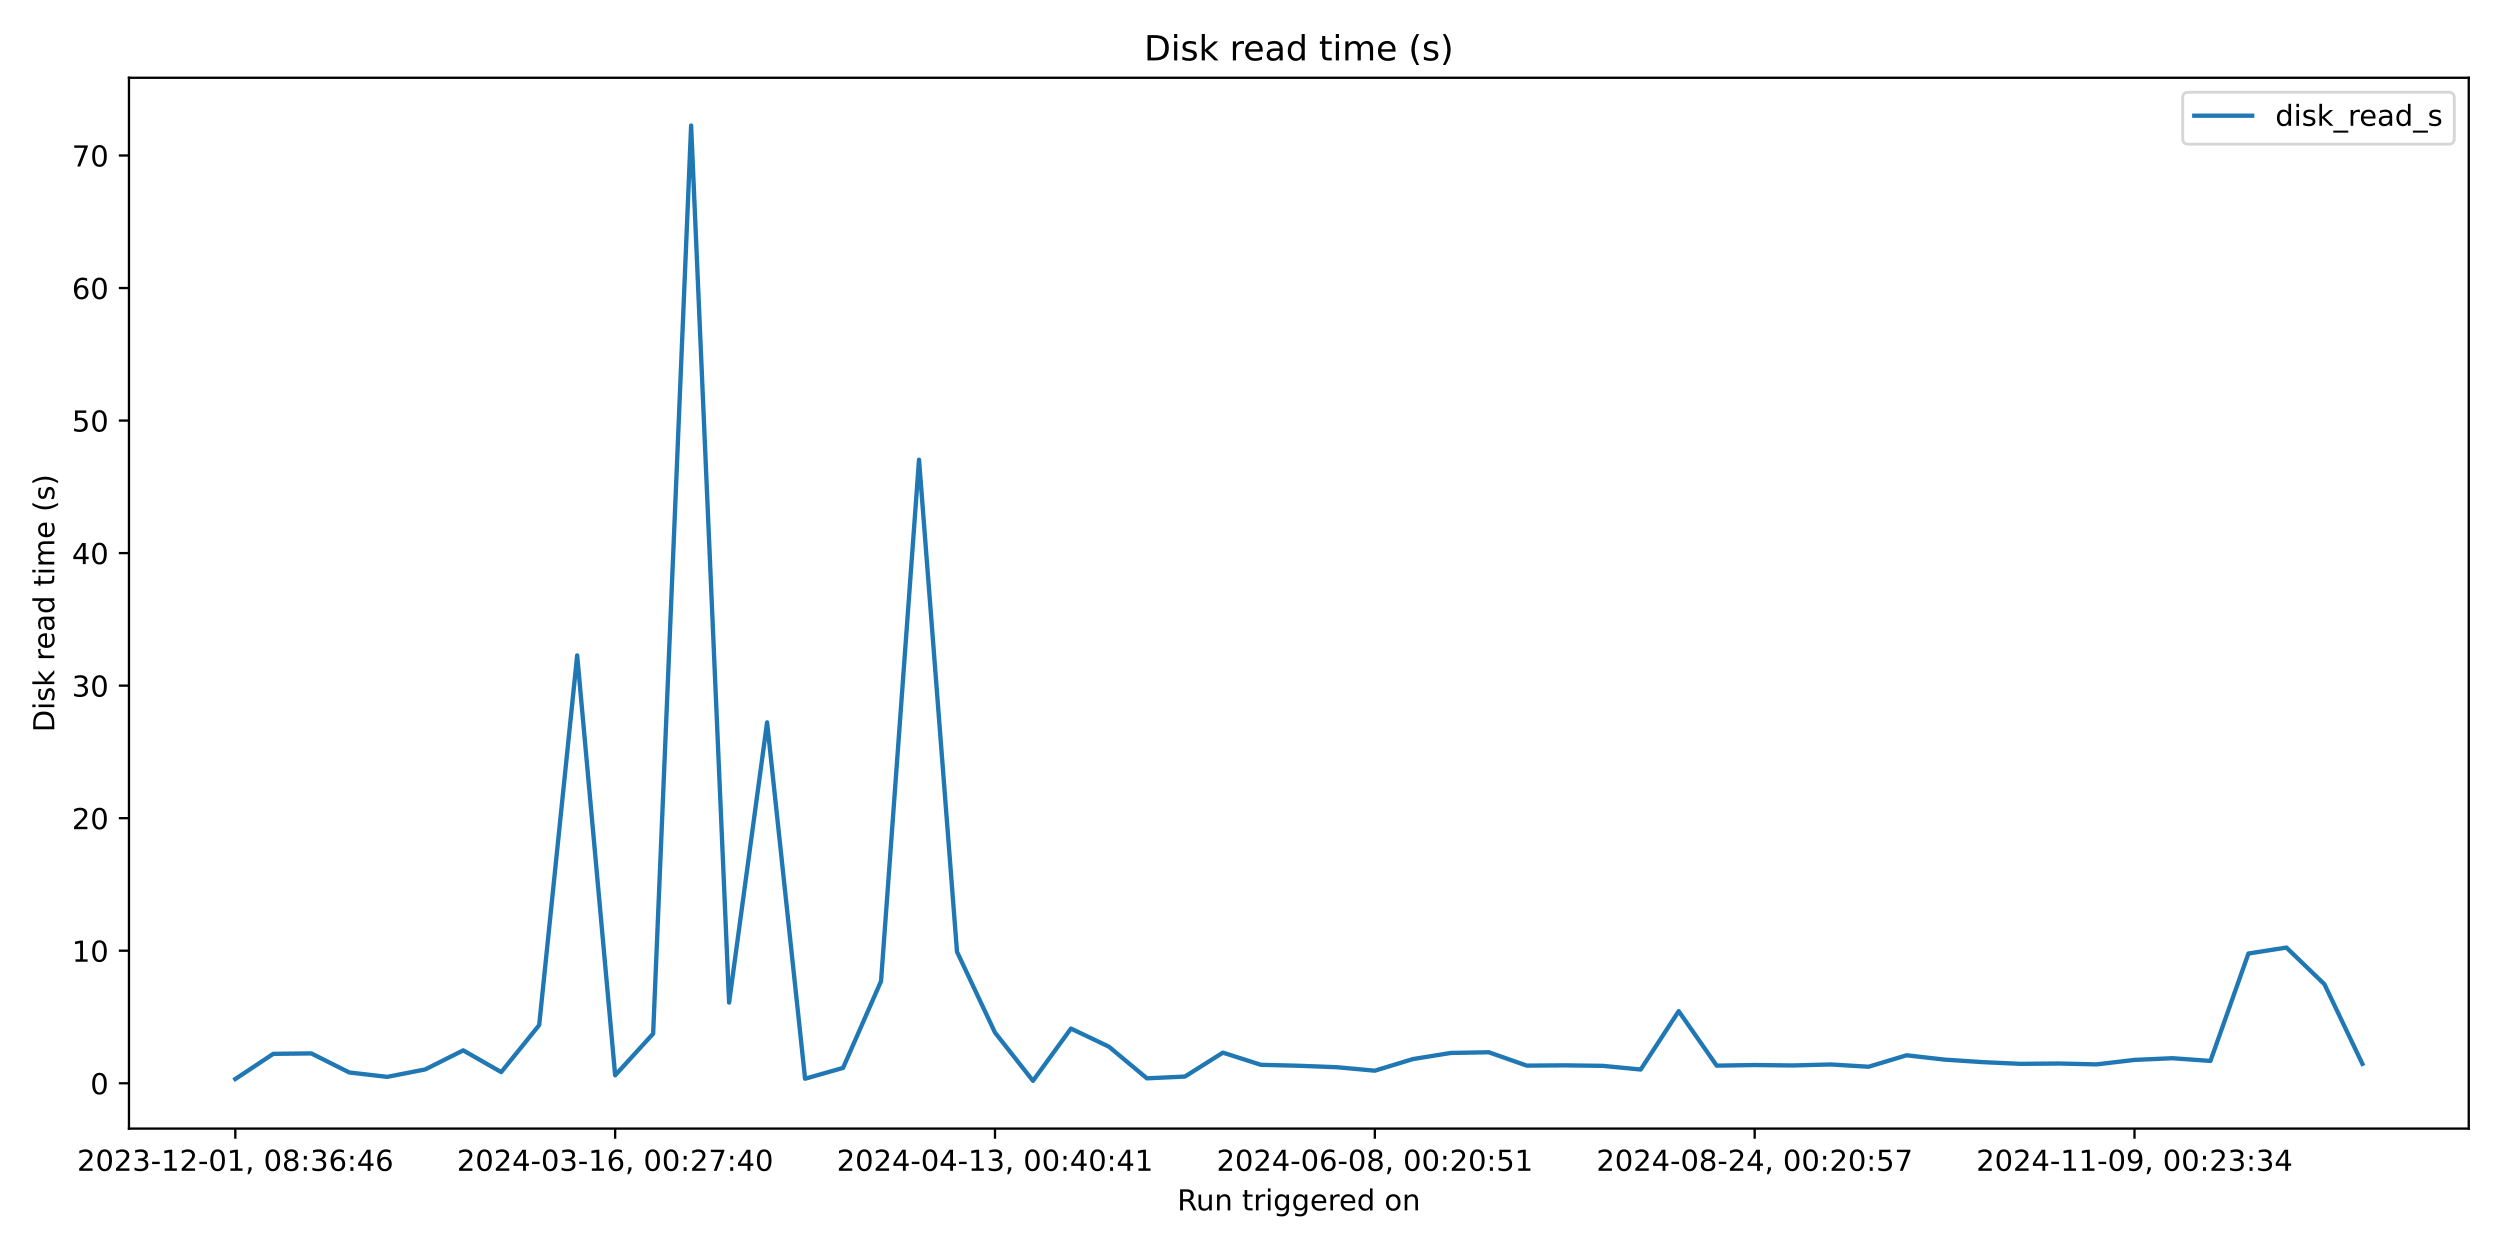
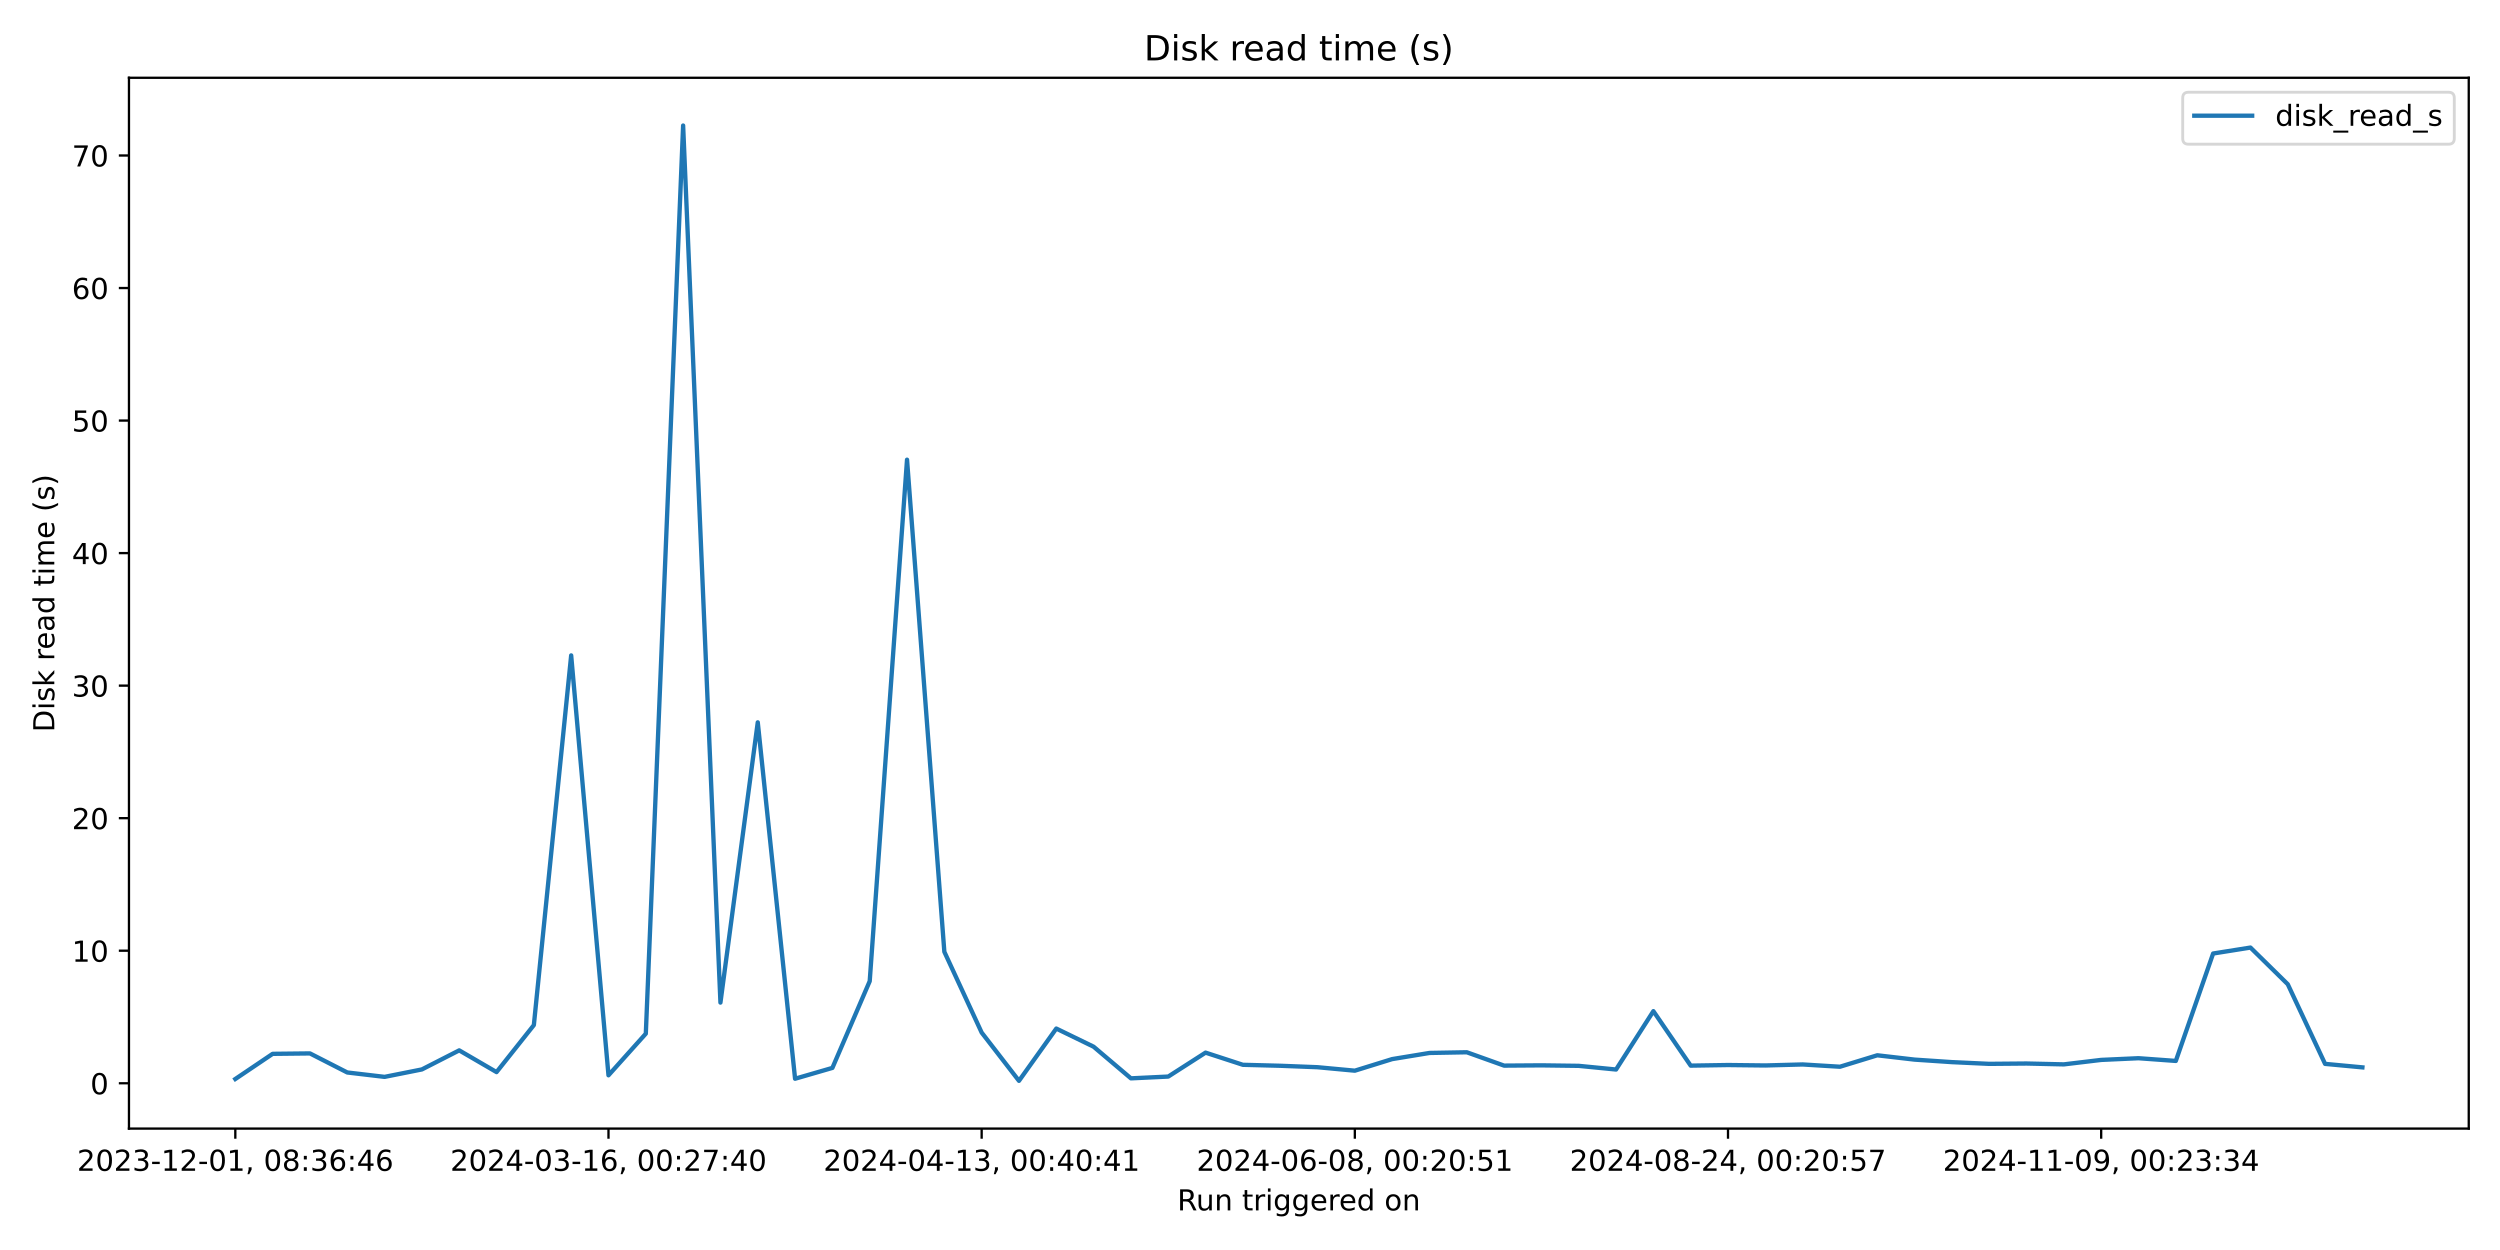
<svg xmlns="http://www.w3.org/2000/svg" xmlns:xlink="http://www.w3.org/1999/xlink" width="864pt" height="432pt" viewBox="0 0 864 432" version="1.1">
  <defs>
    <style type="text/css">*{stroke-linejoin: round; stroke-linecap: butt}</style>
  </defs>
  <g id="figure_1">
    <g id="patch_1">
      <path d="M 0 432  L 864 432  L 864 0  L 0 0  z " style="fill: #ffffff" />
    </g>
    <g id="axes_1">
      <g id="patch_2">
        <path d="M 44.57 390.04  L 853.2 390.04  L 853.2 26.88  L 44.57 26.88  z " style="fill: #ffffff" />
      </g>
      <g id="matplotlib.axis_1">
        <g id="xtick_1">
          <g id="line2d_1">
            <defs>
-               <path id="mc4e7971209" d="M 0 0  L 0 3.5  " style="stroke: #000000; stroke-width: 0.8" />
+               <path id="m5821a47c05" d="M 0 0  L 0 3.5  " style="stroke: #000000; stroke-width: 0.8" />
            </defs>
            <g>
-               <use xlink:href="#mc4e7971209" x="81.326" y="390.04" style="stroke: #000000; stroke-width: 0.8" />
+               <use xlink:href="#m5821a47c05" x="81.326" y="390.04" style="stroke: #000000; stroke-width: 0.8" />
            </g>
          </g>
          <g id="text_1">
            <g transform="translate(26.63372 404.6384) scale(0.1 -0.1)">
              <defs>
                <path id="DejaVuSans-32" d="M 1228 531  L 3431 531  L 3431 0  L 469 0  L 469 531  Q 828 903 1448 1529  Q 2069 2156 2228 2338  Q 2531 2678 2651 2914  Q 2772 3150 2772 3378  Q 2772 3750 2511 3984  Q 2250 4219 1831 4219  Q 1534 4219 1204 4116  Q 875 4013 500 3803  L 500 4441  Q 881 4594 1212 4672  Q 1544 4750 1819 4750  Q 2544 4750 2975 4387  Q 3406 4025 3406 3419  Q 3406 3131 3298 2873  Q 3191 2616 2906 2266  Q 2828 2175 2409 1742  Q 1991 1309 1228 531  z " transform="scale(0.015625)" />
                <path id="DejaVuSans-30" d="M 2034 4250  Q 1547 4250 1301 3770  Q 1056 3291 1056 2328  Q 1056 1369 1301 889  Q 1547 409 2034 409  Q 2525 409 2770 889  Q 3016 1369 3016 2328  Q 3016 3291 2770 3770  Q 2525 4250 2034 4250  z M 2034 4750  Q 2819 4750 3233 4129  Q 3647 3509 3647 2328  Q 3647 1150 3233 529  Q 2819 -91 2034 -91  Q 1250 -91 836 529  Q 422 1150 422 2328  Q 422 3509 836 4129  Q 1250 4750 2034 4750  z " transform="scale(0.015625)" />
                <path id="DejaVuSans-33" d="M 2597 2516  Q 3050 2419 3304 2112  Q 3559 1806 3559 1356  Q 3559 666 3084 287  Q 2609 -91 1734 -91  Q 1441 -91 1130 -33  Q 819 25 488 141  L 488 750  Q 750 597 1062 519  Q 1375 441 1716 441  Q 2309 441 2620 675  Q 2931 909 2931 1356  Q 2931 1769 2642 2001  Q 2353 2234 1838 2234  L 1294 2234  L 1294 2753  L 1863 2753  Q 2328 2753 2575 2939  Q 2822 3125 2822 3475  Q 2822 3834 2567 4026  Q 2313 4219 1838 4219  Q 1578 4219 1281 4162  Q 984 4106 628 3988  L 628 4550  Q 988 4650 1302 4700  Q 1616 4750 1894 4750  Q 2613 4750 3031 4423  Q 3450 4097 3450 3541  Q 3450 3153 3228 2886  Q 3006 2619 2597 2516  z " transform="scale(0.015625)" />
                <path id="DejaVuSans-2d" d="M 313 2009  L 1997 2009  L 1997 1497  L 313 1497  L 313 2009  z " transform="scale(0.015625)" />
                <path id="DejaVuSans-31" d="M 794 531  L 1825 531  L 1825 4091  L 703 3866  L 703 4441  L 1819 4666  L 2450 4666  L 2450 531  L 3481 531  L 3481 0  L 794 0  L 794 531  z " transform="scale(0.015625)" />
                <path id="DejaVuSans-2c" d="M 750 794  L 1409 794  L 1409 256  L 897 -744  L 494 -744  L 750 256  L 750 794  z " transform="scale(0.015625)" />
                <path id="DejaVuSans-20" transform="scale(0.015625)" />
                <path id="DejaVuSans-38" d="M 2034 2216  Q 1584 2216 1326 1975  Q 1069 1734 1069 1313  Q 1069 891 1326 650  Q 1584 409 2034 409  Q 2484 409 2743 651  Q 3003 894 3003 1313  Q 3003 1734 2745 1975  Q 2488 2216 2034 2216  z M 1403 2484  Q 997 2584 770 2862  Q 544 3141 544 3541  Q 544 4100 942 4425  Q 1341 4750 2034 4750  Q 2731 4750 3128 4425  Q 3525 4100 3525 3541  Q 3525 3141 3298 2862  Q 3072 2584 2669 2484  Q 3125 2378 3379 2068  Q 3634 1759 3634 1313  Q 3634 634 3220 271  Q 2806 -91 2034 -91  Q 1263 -91 848 271  Q 434 634 434 1313  Q 434 1759 690 2068  Q 947 2378 1403 2484  z M 1172 3481  Q 1172 3119 1398 2916  Q 1625 2713 2034 2713  Q 2441 2713 2670 2916  Q 2900 3119 2900 3481  Q 2900 3844 2670 4047  Q 2441 4250 2034 4250  Q 1625 4250 1398 4047  Q 1172 3844 1172 3481  z " transform="scale(0.015625)" />
                <path id="DejaVuSans-3a" d="M 750 794  L 1409 794  L 1409 0  L 750 0  L 750 794  z M 750 3309  L 1409 3309  L 1409 2516  L 750 2516  L 750 3309  z " transform="scale(0.015625)" />
                <path id="DejaVuSans-36" d="M 2113 2584  Q 1688 2584 1439 2293  Q 1191 2003 1191 1497  Q 1191 994 1439 701  Q 1688 409 2113 409  Q 2538 409 2786 701  Q 3034 994 3034 1497  Q 3034 2003 2786 2293  Q 2538 2584 2113 2584  z M 3366 4563  L 3366 3988  Q 3128 4100 2886 4159  Q 2644 4219 2406 4219  Q 1781 4219 1451 3797  Q 1122 3375 1075 2522  Q 1259 2794 1537 2939  Q 1816 3084 2150 3084  Q 2853 3084 3261 2657  Q 3669 2231 3669 1497  Q 3669 778 3244 343  Q 2819 -91 2113 -91  Q 1303 -91 875 529  Q 447 1150 447 2328  Q 447 3434 972 4092  Q 1497 4750 2381 4750  Q 2619 4750 2861 4703  Q 3103 4656 3366 4563  z " transform="scale(0.015625)" />
                <path id="DejaVuSans-34" d="M 2419 4116  L 825 1625  L 2419 1625  L 2419 4116  z M 2253 4666  L 3047 4666  L 3047 1625  L 3713 1625  L 3713 1100  L 3047 1100  L 3047 0  L 2419 0  L 2419 1100  L 313 1100  L 313 1709  L 2253 4666  z " transform="scale(0.015625)" />
              </defs>
              <use xlink:href="#DejaVuSans-32" />
              <use xlink:href="#DejaVuSans-30" transform="translate(63.62305 0)" />
              <use xlink:href="#DejaVuSans-32" transform="translate(127.2461 0)" />
              <use xlink:href="#DejaVuSans-33" transform="translate(190.8691 0)" />
              <use xlink:href="#DejaVuSans-2d" transform="translate(254.4922 0)" />
              <use xlink:href="#DejaVuSans-31" transform="translate(290.5762 0)" />
              <use xlink:href="#DejaVuSans-32" transform="translate(354.1992 0)" />
              <use xlink:href="#DejaVuSans-2d" transform="translate(417.8223 0)" />
              <use xlink:href="#DejaVuSans-30" transform="translate(453.9062 0)" />
              <use xlink:href="#DejaVuSans-31" transform="translate(517.5293 0)" />
              <use xlink:href="#DejaVuSans-2c" transform="translate(581.1523 0)" />
              <use xlink:href="#DejaVuSans-20" transform="translate(612.9395 0)" />
              <use xlink:href="#DejaVuSans-30" transform="translate(644.7266 0)" />
              <use xlink:href="#DejaVuSans-38" transform="translate(708.3496 0)" />
              <use xlink:href="#DejaVuSans-3a" transform="translate(771.9727 0)" />
              <use xlink:href="#DejaVuSans-33" transform="translate(805.6641 0)" />
              <use xlink:href="#DejaVuSans-36" transform="translate(869.2871 0)" />
              <use xlink:href="#DejaVuSans-3a" transform="translate(932.9102 0)" />
              <use xlink:href="#DejaVuSans-34" transform="translate(966.6016 0)" />
              <use xlink:href="#DejaVuSans-36" transform="translate(1030.225 0)" />
            </g>
          </g>
        </g>
        <g id="xtick_2">
          <g id="line2d_2">
            <g>
-               <use xlink:href="#mc4e7971209" x="212.597" y="390.04" style="stroke: #000000; stroke-width: 0.8" />
+               <use xlink:href="#m5821a47c05" x="210.294" y="390.04" style="stroke: #000000; stroke-width: 0.8" />
            </g>
          </g>
          <g id="text_2">
-             <g transform="translate(157.9048 404.6384) scale(0.1 -0.1)">
+             <g transform="translate(155.6018 404.6384) scale(0.1 -0.1)">
              <defs>
                <path id="DejaVuSans-37" d="M 525 4666  L 3525 4666  L 3525 4397  L 1831 0  L 1172 0  L 2766 4134  L 525 4134  L 525 4666  z " transform="scale(0.015625)" />
              </defs>
              <use xlink:href="#DejaVuSans-32" />
              <use xlink:href="#DejaVuSans-30" transform="translate(63.62305 0)" />
              <use xlink:href="#DejaVuSans-32" transform="translate(127.2461 0)" />
              <use xlink:href="#DejaVuSans-34" transform="translate(190.8691 0)" />
              <use xlink:href="#DejaVuSans-2d" transform="translate(254.4922 0)" />
              <use xlink:href="#DejaVuSans-30" transform="translate(290.5762 0)" />
              <use xlink:href="#DejaVuSans-33" transform="translate(354.1992 0)" />
              <use xlink:href="#DejaVuSans-2d" transform="translate(417.8223 0)" />
              <use xlink:href="#DejaVuSans-31" transform="translate(453.9062 0)" />
              <use xlink:href="#DejaVuSans-36" transform="translate(517.5293 0)" />
              <use xlink:href="#DejaVuSans-2c" transform="translate(581.1523 0)" />
              <use xlink:href="#DejaVuSans-20" transform="translate(612.9395 0)" />
              <use xlink:href="#DejaVuSans-30" transform="translate(644.7266 0)" />
              <use xlink:href="#DejaVuSans-30" transform="translate(708.3496 0)" />
              <use xlink:href="#DejaVuSans-3a" transform="translate(771.9727 0)" />
              <use xlink:href="#DejaVuSans-32" transform="translate(805.6641 0)" />
              <use xlink:href="#DejaVuSans-37" transform="translate(869.2871 0)" />
              <use xlink:href="#DejaVuSans-3a" transform="translate(932.9102 0)" />
              <use xlink:href="#DejaVuSans-34" transform="translate(966.6016 0)" />
              <use xlink:href="#DejaVuSans-30" transform="translate(1030.225 0)" />
            </g>
          </g>
        </g>
        <g id="xtick_3">
          <g id="line2d_3">
            <g>
-               <use xlink:href="#mc4e7971209" x="343.868" y="390.04" style="stroke: #000000; stroke-width: 0.8" />
+               <use xlink:href="#m5821a47c05" x="339.262" y="390.04" style="stroke: #000000; stroke-width: 0.8" />
            </g>
          </g>
          <g id="text_3">
-             <g transform="translate(289.1759 404.6384) scale(0.1 -0.1)">
+             <g transform="translate(284.5699 404.6384) scale(0.1 -0.1)">
              <use xlink:href="#DejaVuSans-32" />
              <use xlink:href="#DejaVuSans-30" transform="translate(63.62305 0)" />
              <use xlink:href="#DejaVuSans-32" transform="translate(127.2461 0)" />
              <use xlink:href="#DejaVuSans-34" transform="translate(190.8691 0)" />
              <use xlink:href="#DejaVuSans-2d" transform="translate(254.4922 0)" />
              <use xlink:href="#DejaVuSans-30" transform="translate(290.5762 0)" />
              <use xlink:href="#DejaVuSans-34" transform="translate(354.1992 0)" />
              <use xlink:href="#DejaVuSans-2d" transform="translate(417.8223 0)" />
              <use xlink:href="#DejaVuSans-31" transform="translate(453.9062 0)" />
              <use xlink:href="#DejaVuSans-33" transform="translate(517.5293 0)" />
              <use xlink:href="#DejaVuSans-2c" transform="translate(581.1523 0)" />
              <use xlink:href="#DejaVuSans-20" transform="translate(612.9395 0)" />
              <use xlink:href="#DejaVuSans-30" transform="translate(644.7266 0)" />
              <use xlink:href="#DejaVuSans-30" transform="translate(708.3496 0)" />
              <use xlink:href="#DejaVuSans-3a" transform="translate(771.9727 0)" />
              <use xlink:href="#DejaVuSans-34" transform="translate(805.6641 0)" />
              <use xlink:href="#DejaVuSans-30" transform="translate(869.2871 0)" />
              <use xlink:href="#DejaVuSans-3a" transform="translate(932.9102 0)" />
              <use xlink:href="#DejaVuSans-34" transform="translate(966.6016 0)" />
              <use xlink:href="#DejaVuSans-31" transform="translate(1030.225 0)" />
            </g>
          </g>
        </g>
        <g id="xtick_4">
          <g id="line2d_4">
            <g>
-               <use xlink:href="#mc4e7971209" x="475.139" y="390.04" style="stroke: #000000; stroke-width: 0.8" />
+               <use xlink:href="#m5821a47c05" x="468.23" y="390.04" style="stroke: #000000; stroke-width: 0.8" />
            </g>
          </g>
          <g id="text_4">
-             <g transform="translate(420.447 404.6384) scale(0.1 -0.1)">
+             <g transform="translate(413.538 404.6384) scale(0.1 -0.1)">
              <defs>
                <path id="DejaVuSans-35" d="M 691 4666  L 3169 4666  L 3169 4134  L 1269 4134  L 1269 2991  Q 1406 3038 1543 3061  Q 1681 3084 1819 3084  Q 2600 3084 3056 2656  Q 3513 2228 3513 1497  Q 3513 744 3044 326  Q 2575 -91 1722 -91  Q 1428 -91 1123 -41  Q 819 9 494 109  L 494 744  Q 775 591 1075 516  Q 1375 441 1709 441  Q 2250 441 2565 725  Q 2881 1009 2881 1497  Q 2881 1984 2565 2268  Q 2250 2553 1709 2553  Q 1456 2553 1204 2497  Q 953 2441 691 2322  L 691 4666  z " transform="scale(0.015625)" />
              </defs>
              <use xlink:href="#DejaVuSans-32" />
              <use xlink:href="#DejaVuSans-30" transform="translate(63.62305 0)" />
              <use xlink:href="#DejaVuSans-32" transform="translate(127.2461 0)" />
              <use xlink:href="#DejaVuSans-34" transform="translate(190.8691 0)" />
              <use xlink:href="#DejaVuSans-2d" transform="translate(254.4922 0)" />
              <use xlink:href="#DejaVuSans-30" transform="translate(290.5762 0)" />
              <use xlink:href="#DejaVuSans-36" transform="translate(354.1992 0)" />
              <use xlink:href="#DejaVuSans-2d" transform="translate(417.8223 0)" />
              <use xlink:href="#DejaVuSans-30" transform="translate(453.9062 0)" />
              <use xlink:href="#DejaVuSans-38" transform="translate(517.5293 0)" />
              <use xlink:href="#DejaVuSans-2c" transform="translate(581.1523 0)" />
              <use xlink:href="#DejaVuSans-20" transform="translate(612.9395 0)" />
              <use xlink:href="#DejaVuSans-30" transform="translate(644.7266 0)" />
              <use xlink:href="#DejaVuSans-30" transform="translate(708.3496 0)" />
              <use xlink:href="#DejaVuSans-3a" transform="translate(771.9727 0)" />
              <use xlink:href="#DejaVuSans-32" transform="translate(805.6641 0)" />
              <use xlink:href="#DejaVuSans-30" transform="translate(869.2871 0)" />
              <use xlink:href="#DejaVuSans-3a" transform="translate(932.9102 0)" />
              <use xlink:href="#DejaVuSans-35" transform="translate(966.6016 0)" />
              <use xlink:href="#DejaVuSans-31" transform="translate(1030.225 0)" />
            </g>
          </g>
        </g>
        <g id="xtick_5">
          <g id="line2d_5">
            <g>
-               <use xlink:href="#mc4e7971209" x="606.41" y="390.04" style="stroke: #000000; stroke-width: 0.8" />
+               <use xlink:href="#m5821a47c05" x="597.198" y="390.04" style="stroke: #000000; stroke-width: 0.8" />
            </g>
          </g>
          <g id="text_5">
-             <g transform="translate(551.7181 404.6384) scale(0.1 -0.1)">
+             <g transform="translate(542.5061 404.6384) scale(0.1 -0.1)">
              <use xlink:href="#DejaVuSans-32" />
              <use xlink:href="#DejaVuSans-30" transform="translate(63.62305 0)" />
              <use xlink:href="#DejaVuSans-32" transform="translate(127.2461 0)" />
              <use xlink:href="#DejaVuSans-34" transform="translate(190.8691 0)" />
              <use xlink:href="#DejaVuSans-2d" transform="translate(254.4922 0)" />
              <use xlink:href="#DejaVuSans-30" transform="translate(290.5762 0)" />
              <use xlink:href="#DejaVuSans-38" transform="translate(354.1992 0)" />
              <use xlink:href="#DejaVuSans-2d" transform="translate(417.8223 0)" />
              <use xlink:href="#DejaVuSans-32" transform="translate(453.9062 0)" />
              <use xlink:href="#DejaVuSans-34" transform="translate(517.5293 0)" />
              <use xlink:href="#DejaVuSans-2c" transform="translate(581.1523 0)" />
              <use xlink:href="#DejaVuSans-20" transform="translate(612.9395 0)" />
              <use xlink:href="#DejaVuSans-30" transform="translate(644.7266 0)" />
              <use xlink:href="#DejaVuSans-30" transform="translate(708.3496 0)" />
              <use xlink:href="#DejaVuSans-3a" transform="translate(771.9727 0)" />
              <use xlink:href="#DejaVuSans-32" transform="translate(805.6641 0)" />
              <use xlink:href="#DejaVuSans-30" transform="translate(869.2871 0)" />
              <use xlink:href="#DejaVuSans-3a" transform="translate(932.9102 0)" />
              <use xlink:href="#DejaVuSans-35" transform="translate(966.6016 0)" />
              <use xlink:href="#DejaVuSans-37" transform="translate(1030.225 0)" />
            </g>
          </g>
        </g>
        <g id="xtick_6">
          <g id="line2d_6">
            <g>
-               <use xlink:href="#mc4e7971209" x="737.681" y="390.04" style="stroke: #000000; stroke-width: 0.8" />
+               <use xlink:href="#m5821a47c05" x="726.166" y="390.04" style="stroke: #000000; stroke-width: 0.8" />
            </g>
          </g>
          <g id="text_6">
-             <g transform="translate(682.9892 404.6384) scale(0.1 -0.1)">
+             <g transform="translate(671.4742 404.6384) scale(0.1 -0.1)">
              <defs>
                <path id="DejaVuSans-39" d="M 703 97  L 703 672  Q 941 559 1184 500  Q 1428 441 1663 441  Q 2288 441 2617 861  Q 2947 1281 2994 2138  Q 2813 1869 2534 1725  Q 2256 1581 1919 1581  Q 1219 1581 811 2004  Q 403 2428 403 3163  Q 403 3881 828 4315  Q 1253 4750 1959 4750  Q 2769 4750 3195 4129  Q 3622 3509 3622 2328  Q 3622 1225 3098 567  Q 2575 -91 1691 -91  Q 1453 -91 1209 -44  Q 966 3 703 97  z M 1959 2075  Q 2384 2075 2632 2365  Q 2881 2656 2881 3163  Q 2881 3666 2632 3958  Q 2384 4250 1959 4250  Q 1534 4250 1286 3958  Q 1038 3666 1038 3163  Q 1038 2656 1286 2365  Q 1534 2075 1959 2075  z " transform="scale(0.015625)" />
              </defs>
              <use xlink:href="#DejaVuSans-32" />
              <use xlink:href="#DejaVuSans-30" transform="translate(63.62305 0)" />
              <use xlink:href="#DejaVuSans-32" transform="translate(127.2461 0)" />
              <use xlink:href="#DejaVuSans-34" transform="translate(190.8691 0)" />
              <use xlink:href="#DejaVuSans-2d" transform="translate(254.4922 0)" />
              <use xlink:href="#DejaVuSans-31" transform="translate(290.5762 0)" />
              <use xlink:href="#DejaVuSans-31" transform="translate(354.1992 0)" />
              <use xlink:href="#DejaVuSans-2d" transform="translate(417.8223 0)" />
              <use xlink:href="#DejaVuSans-30" transform="translate(453.9062 0)" />
              <use xlink:href="#DejaVuSans-39" transform="translate(517.5293 0)" />
              <use xlink:href="#DejaVuSans-2c" transform="translate(581.1523 0)" />
              <use xlink:href="#DejaVuSans-20" transform="translate(612.9395 0)" />
              <use xlink:href="#DejaVuSans-30" transform="translate(644.7266 0)" />
              <use xlink:href="#DejaVuSans-30" transform="translate(708.3496 0)" />
              <use xlink:href="#DejaVuSans-3a" transform="translate(771.9727 0)" />
              <use xlink:href="#DejaVuSans-32" transform="translate(805.6641 0)" />
              <use xlink:href="#DejaVuSans-33" transform="translate(869.2871 0)" />
              <use xlink:href="#DejaVuSans-3a" transform="translate(932.9102 0)" />
              <use xlink:href="#DejaVuSans-33" transform="translate(966.6016 0)" />
              <use xlink:href="#DejaVuSans-34" transform="translate(1030.225 0)" />
            </g>
          </g>
        </g>
        <g id="text_7">
          <g transform="translate(406.8686 418.3166) scale(0.1 -0.1)">
            <defs>
              <path id="DejaVuSans-52" d="M 2841 2188  Q 3044 2119 3236 1894  Q 3428 1669 3622 1275  L 4263 0  L 3584 0  L 2988 1197  Q 2756 1666 2539 1819  Q 2322 1972 1947 1972  L 1259 1972  L 1259 0  L 628 0  L 628 4666  L 2053 4666  Q 2853 4666 3247 4331  Q 3641 3997 3641 3322  Q 3641 2881 3436 2590  Q 3231 2300 2841 2188  z M 1259 4147  L 1259 2491  L 2053 2491  Q 2509 2491 2742 2702  Q 2975 2913 2975 3322  Q 2975 3731 2742 3939  Q 2509 4147 2053 4147  L 1259 4147  z " transform="scale(0.015625)" />
              <path id="DejaVuSans-75" d="M 544 1381  L 544 3500  L 1119 3500  L 1119 1403  Q 1119 906 1312 657  Q 1506 409 1894 409  Q 2359 409 2629 706  Q 2900 1003 2900 1516  L 2900 3500  L 3475 3500  L 3475 0  L 2900 0  L 2900 538  Q 2691 219 2414 64  Q 2138 -91 1772 -91  Q 1169 -91 856 284  Q 544 659 544 1381  z M 1991 3584  L 1991 3584  z " transform="scale(0.015625)" />
              <path id="DejaVuSans-6e" d="M 3513 2113  L 3513 0  L 2938 0  L 2938 2094  Q 2938 2591 2744 2837  Q 2550 3084 2163 3084  Q 1697 3084 1428 2787  Q 1159 2491 1159 1978  L 1159 0  L 581 0  L 581 3500  L 1159 3500  L 1159 2956  Q 1366 3272 1645 3428  Q 1925 3584 2291 3584  Q 2894 3584 3203 3211  Q 3513 2838 3513 2113  z " transform="scale(0.015625)" />
              <path id="DejaVuSans-74" d="M 1172 4494  L 1172 3500  L 2356 3500  L 2356 3053  L 1172 3053  L 1172 1153  Q 1172 725 1289 603  Q 1406 481 1766 481  L 2356 481  L 2356 0  L 1766 0  Q 1100 0 847 248  Q 594 497 594 1153  L 594 3053  L 172 3053  L 172 3500  L 594 3500  L 594 4494  L 1172 4494  z " transform="scale(0.015625)" />
              <path id="DejaVuSans-72" d="M 2631 2963  Q 2534 3019 2420 3045  Q 2306 3072 2169 3072  Q 1681 3072 1420 2755  Q 1159 2438 1159 1844  L 1159 0  L 581 0  L 581 3500  L 1159 3500  L 1159 2956  Q 1341 3275 1631 3429  Q 1922 3584 2338 3584  Q 2397 3584 2469 3576  Q 2541 3569 2628 3553  L 2631 2963  z " transform="scale(0.015625)" />
              <path id="DejaVuSans-69" d="M 603 3500  L 1178 3500  L 1178 0  L 603 0  L 603 3500  z M 603 4863  L 1178 4863  L 1178 4134  L 603 4134  L 603 4863  z " transform="scale(0.015625)" />
              <path id="DejaVuSans-67" d="M 2906 1791  Q 2906 2416 2648 2759  Q 2391 3103 1925 3103  Q 1463 3103 1205 2759  Q 947 2416 947 1791  Q 947 1169 1205 825  Q 1463 481 1925 481  Q 2391 481 2648 825  Q 2906 1169 2906 1791  z M 3481 434  Q 3481 -459 3084 -895  Q 2688 -1331 1869 -1331  Q 1566 -1331 1297 -1286  Q 1028 -1241 775 -1147  L 775 -588  Q 1028 -725 1275 -790  Q 1522 -856 1778 -856  Q 2344 -856 2625 -561  Q 2906 -266 2906 331  L 2906 616  Q 2728 306 2450 153  Q 2172 0 1784 0  Q 1141 0 747 490  Q 353 981 353 1791  Q 353 2603 747 3093  Q 1141 3584 1784 3584  Q 2172 3584 2450 3431  Q 2728 3278 2906 2969  L 2906 3500  L 3481 3500  L 3481 434  z " transform="scale(0.015625)" />
              <path id="DejaVuSans-65" d="M 3597 1894  L 3597 1613  L 953 1613  Q 991 1019 1311 708  Q 1631 397 2203 397  Q 2534 397 2845 478  Q 3156 559 3463 722  L 3463 178  Q 3153 47 2828 -22  Q 2503 -91 2169 -91  Q 1331 -91 842 396  Q 353 884 353 1716  Q 353 2575 817 3079  Q 1281 3584 2069 3584  Q 2775 3584 3186 3129  Q 3597 2675 3597 1894  z M 3022 2063  Q 3016 2534 2758 2815  Q 2500 3097 2075 3097  Q 1594 3097 1305 2825  Q 1016 2553 972 2059  L 3022 2063  z " transform="scale(0.015625)" />
              <path id="DejaVuSans-64" d="M 2906 2969  L 2906 4863  L 3481 4863  L 3481 0  L 2906 0  L 2906 525  Q 2725 213 2448 61  Q 2172 -91 1784 -91  Q 1150 -91 751 415  Q 353 922 353 1747  Q 353 2572 751 3078  Q 1150 3584 1784 3584  Q 2172 3584 2448 3432  Q 2725 3281 2906 2969  z M 947 1747  Q 947 1113 1208 752  Q 1469 391 1925 391  Q 2381 391 2643 752  Q 2906 1113 2906 1747  Q 2906 2381 2643 2742  Q 2381 3103 1925 3103  Q 1469 3103 1208 2742  Q 947 2381 947 1747  z " transform="scale(0.015625)" />
              <path id="DejaVuSans-6f" d="M 1959 3097  Q 1497 3097 1228 2736  Q 959 2375 959 1747  Q 959 1119 1226 758  Q 1494 397 1959 397  Q 2419 397 2687 759  Q 2956 1122 2956 1747  Q 2956 2369 2687 2733  Q 2419 3097 1959 3097  z M 1959 3584  Q 2709 3584 3137 3096  Q 3566 2609 3566 1747  Q 3566 888 3137 398  Q 2709 -91 1959 -91  Q 1206 -91 779 398  Q 353 888 353 1747  Q 353 2609 779 3096  Q 1206 3584 1959 3584  z " transform="scale(0.015625)" />
            </defs>
            <use xlink:href="#DejaVuSans-52" />
            <use xlink:href="#DejaVuSans-75" transform="translate(64.98242 0)" />
            <use xlink:href="#DejaVuSans-6e" transform="translate(128.3613 0)" />
            <use xlink:href="#DejaVuSans-20" transform="translate(191.7402 0)" />
            <use xlink:href="#DejaVuSans-74" transform="translate(223.5273 0)" />
            <use xlink:href="#DejaVuSans-72" transform="translate(262.7363 0)" />
            <use xlink:href="#DejaVuSans-69" transform="translate(303.8496 0)" />
            <use xlink:href="#DejaVuSans-67" transform="translate(331.6328 0)" />
            <use xlink:href="#DejaVuSans-67" transform="translate(395.1094 0)" />
            <use xlink:href="#DejaVuSans-65" transform="translate(458.5859 0)" />
            <use xlink:href="#DejaVuSans-72" transform="translate(520.1094 0)" />
            <use xlink:href="#DejaVuSans-65" transform="translate(558.9727 0)" />
            <use xlink:href="#DejaVuSans-64" transform="translate(620.4961 0)" />
            <use xlink:href="#DejaVuSans-20" transform="translate(683.9727 0)" />
            <use xlink:href="#DejaVuSans-6f" transform="translate(715.7598 0)" />
            <use xlink:href="#DejaVuSans-6e" transform="translate(776.9414 0)" />
          </g>
        </g>
      </g>
      <g id="matplotlib.axis_2">
        <g id="ytick_1">
          <g id="line2d_7">
            <defs>
-               <path id="m18482fcf49" d="M 0 0  L -3.5 0  " style="stroke: #000000; stroke-width: 0.8" />
+               <path id="mff58e07f5f" d="M 0 0  L -3.5 0  " style="stroke: #000000; stroke-width: 0.8" />
            </defs>
            <g>
-               <use xlink:href="#m18482fcf49" x="44.57" y="374.376" style="stroke: #000000; stroke-width: 0.8" />
+               <use xlink:href="#mff58e07f5f" x="44.57" y="374.376" style="stroke: #000000; stroke-width: 0.8" />
            </g>
          </g>
          <g id="text_8">
            <g transform="translate(31.2075 378.1748) scale(0.1 -0.1)">
              <use xlink:href="#DejaVuSans-30" />
            </g>
          </g>
        </g>
        <g id="ytick_2">
          <g id="line2d_8">
            <g>
-               <use xlink:href="#m18482fcf49" x="44.57" y="328.57" style="stroke: #000000; stroke-width: 0.8" />
+               <use xlink:href="#mff58e07f5f" x="44.57" y="328.57" style="stroke: #000000; stroke-width: 0.8" />
            </g>
          </g>
          <g id="text_9">
            <g transform="translate(24.845 332.3696) scale(0.1 -0.1)">
              <use xlink:href="#DejaVuSans-31" />
              <use xlink:href="#DejaVuSans-30" transform="translate(63.62305 0)" />
            </g>
          </g>
        </g>
        <g id="ytick_3">
          <g id="line2d_9">
            <g>
-               <use xlink:href="#m18482fcf49" x="44.57" y="282.765" style="stroke: #000000; stroke-width: 0.8" />
+               <use xlink:href="#mff58e07f5f" x="44.57" y="282.765" style="stroke: #000000; stroke-width: 0.8" />
            </g>
          </g>
          <g id="text_10">
            <g transform="translate(24.845 286.5644) scale(0.1 -0.1)">
              <use xlink:href="#DejaVuSans-32" />
              <use xlink:href="#DejaVuSans-30" transform="translate(63.62305 0)" />
            </g>
          </g>
        </g>
        <g id="ytick_4">
          <g id="line2d_10">
            <g>
-               <use xlink:href="#m18482fcf49" x="44.57" y="236.96" style="stroke: #000000; stroke-width: 0.8" />
+               <use xlink:href="#mff58e07f5f" x="44.57" y="236.96" style="stroke: #000000; stroke-width: 0.8" />
            </g>
          </g>
          <g id="text_11">
            <g transform="translate(24.845 240.7592) scale(0.1 -0.1)">
              <use xlink:href="#DejaVuSans-33" />
              <use xlink:href="#DejaVuSans-30" transform="translate(63.62305 0)" />
            </g>
          </g>
        </g>
        <g id="ytick_5">
          <g id="line2d_11">
            <g>
-               <use xlink:href="#m18482fcf49" x="44.57" y="191.155" style="stroke: #000000; stroke-width: 0.8" />
+               <use xlink:href="#mff58e07f5f" x="44.57" y="191.155" style="stroke: #000000; stroke-width: 0.8" />
            </g>
          </g>
          <g id="text_12">
            <g transform="translate(24.845 194.954) scale(0.1 -0.1)">
              <use xlink:href="#DejaVuSans-34" />
              <use xlink:href="#DejaVuSans-30" transform="translate(63.62305 0)" />
            </g>
          </g>
        </g>
        <g id="ytick_6">
          <g id="line2d_12">
            <g>
-               <use xlink:href="#m18482fcf49" x="44.57" y="145.35" style="stroke: #000000; stroke-width: 0.8" />
+               <use xlink:href="#mff58e07f5f" x="44.57" y="145.35" style="stroke: #000000; stroke-width: 0.8" />
            </g>
          </g>
          <g id="text_13">
            <g transform="translate(24.845 149.1488) scale(0.1 -0.1)">
              <use xlink:href="#DejaVuSans-35" />
              <use xlink:href="#DejaVuSans-30" transform="translate(63.62305 0)" />
            </g>
          </g>
        </g>
        <g id="ytick_7">
          <g id="line2d_13">
            <g>
-               <use xlink:href="#m18482fcf49" x="44.57" y="99.544" style="stroke: #000000; stroke-width: 0.8" />
+               <use xlink:href="#mff58e07f5f" x="44.57" y="99.544" style="stroke: #000000; stroke-width: 0.8" />
            </g>
          </g>
          <g id="text_14">
            <g transform="translate(24.845 103.3436) scale(0.1 -0.1)">
              <use xlink:href="#DejaVuSans-36" />
              <use xlink:href="#DejaVuSans-30" transform="translate(63.62305 0)" />
            </g>
          </g>
        </g>
        <g id="ytick_8">
          <g id="line2d_14">
            <g>
-               <use xlink:href="#m18482fcf49" x="44.57" y="53.739" style="stroke: #000000; stroke-width: 0.8" />
+               <use xlink:href="#mff58e07f5f" x="44.57" y="53.739" style="stroke: #000000; stroke-width: 0.8" />
            </g>
          </g>
          <g id="text_15">
            <g transform="translate(24.845 57.53846) scale(0.1 -0.1)">
              <use xlink:href="#DejaVuSans-37" />
              <use xlink:href="#DejaVuSans-30" transform="translate(63.62305 0)" />
            </g>
          </g>
        </g>
        <g id="text_16">
          <g transform="translate(18.76531 253.0264) rotate(-90) scale(0.1 -0.1)">
            <defs>
              <path id="DejaVuSans-44" d="M 1259 4147  L 1259 519  L 2022 519  Q 2988 519 3436 956  Q 3884 1394 3884 2338  Q 3884 3275 3436 3711  Q 2988 4147 2022 4147  L 1259 4147  z M 628 4666  L 1925 4666  Q 3281 4666 3915 4102  Q 4550 3538 4550 2338  Q 4550 1131 3912 565  Q 3275 0 1925 0  L 628 0  L 628 4666  z " transform="scale(0.015625)" />
              <path id="DejaVuSans-73" d="M 2834 3397  L 2834 2853  Q 2591 2978 2328 3040  Q 2066 3103 1784 3103  Q 1356 3103 1142 2972  Q 928 2841 928 2578  Q 928 2378 1081 2264  Q 1234 2150 1697 2047  L 1894 2003  Q 2506 1872 2764 1633  Q 3022 1394 3022 966  Q 3022 478 2636 193  Q 2250 -91 1575 -91  Q 1294 -91 989 -36  Q 684 19 347 128  L 347 722  Q 666 556 975 473  Q 1284 391 1588 391  Q 1994 391 2212 530  Q 2431 669 2431 922  Q 2431 1156 2273 1281  Q 2116 1406 1581 1522  L 1381 1569  Q 847 1681 609 1914  Q 372 2147 372 2553  Q 372 3047 722 3315  Q 1072 3584 1716 3584  Q 2034 3584 2315 3537  Q 2597 3491 2834 3397  z " transform="scale(0.015625)" />
              <path id="DejaVuSans-6b" d="M 581 4863  L 1159 4863  L 1159 1991  L 2875 3500  L 3609 3500  L 1753 1863  L 3688 0  L 2938 0  L 1159 1709  L 1159 0  L 581 0  L 581 4863  z " transform="scale(0.015625)" />
              <path id="DejaVuSans-61" d="M 2194 1759  Q 1497 1759 1228 1600  Q 959 1441 959 1056  Q 959 750 1161 570  Q 1363 391 1709 391  Q 2188 391 2477 730  Q 2766 1069 2766 1631  L 2766 1759  L 2194 1759  z M 3341 1997  L 3341 0  L 2766 0  L 2766 531  Q 2569 213 2275 61  Q 1981 -91 1556 -91  Q 1019 -91 701 211  Q 384 513 384 1019  Q 384 1609 779 1909  Q 1175 2209 1959 2209  L 2766 2209  L 2766 2266  Q 2766 2663 2505 2880  Q 2244 3097 1772 3097  Q 1472 3097 1187 3025  Q 903 2953 641 2809  L 641 3341  Q 956 3463 1253 3523  Q 1550 3584 1831 3584  Q 2591 3584 2966 3190  Q 3341 2797 3341 1997  z " transform="scale(0.015625)" />
              <path id="DejaVuSans-6d" d="M 3328 2828  Q 3544 3216 3844 3400  Q 4144 3584 4550 3584  Q 5097 3584 5394 3201  Q 5691 2819 5691 2113  L 5691 0  L 5113 0  L 5113 2094  Q 5113 2597 4934 2840  Q 4756 3084 4391 3084  Q 3944 3084 3684 2787  Q 3425 2491 3425 1978  L 3425 0  L 2847 0  L 2847 2094  Q 2847 2600 2669 2842  Q 2491 3084 2119 3084  Q 1678 3084 1418 2786  Q 1159 2488 1159 1978  L 1159 0  L 581 0  L 581 3500  L 1159 3500  L 1159 2956  Q 1356 3278 1631 3431  Q 1906 3584 2284 3584  Q 2666 3584 2933 3390  Q 3200 3197 3328 2828  z " transform="scale(0.015625)" />
              <path id="DejaVuSans-28" d="M 1984 4856  Q 1566 4138 1362 3434  Q 1159 2731 1159 2009  Q 1159 1288 1364 580  Q 1569 -128 1984 -844  L 1484 -844  Q 1016 -109 783 600  Q 550 1309 550 2009  Q 550 2706 781 3412  Q 1013 4119 1484 4856  L 1984 4856  z " transform="scale(0.015625)" />
              <path id="DejaVuSans-29" d="M 513 4856  L 1013 4856  Q 1481 4119 1714 3412  Q 1947 2706 1947 2009  Q 1947 1309 1714 600  Q 1481 -109 1013 -844  L 513 -844  Q 928 -128 1133 580  Q 1338 1288 1338 2009  Q 1338 2731 1133 3434  Q 928 4138 513 4856  z " transform="scale(0.015625)" />
            </defs>
            <use xlink:href="#DejaVuSans-44" />
            <use xlink:href="#DejaVuSans-69" transform="translate(77.00195 0)" />
            <use xlink:href="#DejaVuSans-73" transform="translate(104.7852 0)" />
            <use xlink:href="#DejaVuSans-6b" transform="translate(156.8848 0)" />
            <use xlink:href="#DejaVuSans-20" transform="translate(214.7949 0)" />
            <use xlink:href="#DejaVuSans-72" transform="translate(246.582 0)" />
            <use xlink:href="#DejaVuSans-65" transform="translate(285.4453 0)" />
            <use xlink:href="#DejaVuSans-61" transform="translate(346.9688 0)" />
            <use xlink:href="#DejaVuSans-64" transform="translate(408.248 0)" />
            <use xlink:href="#DejaVuSans-20" transform="translate(471.7246 0)" />
            <use xlink:href="#DejaVuSans-74" transform="translate(503.5117 0)" />
            <use xlink:href="#DejaVuSans-69" transform="translate(542.7207 0)" />
            <use xlink:href="#DejaVuSans-6d" transform="translate(570.5039 0)" />
            <use xlink:href="#DejaVuSans-65" transform="translate(667.916 0)" />
            <use xlink:href="#DejaVuSans-20" transform="translate(729.4395 0)" />
            <use xlink:href="#DejaVuSans-28" transform="translate(761.2266 0)" />
            <use xlink:href="#DejaVuSans-73" transform="translate(800.2402 0)" />
            <use xlink:href="#DejaVuSans-29" transform="translate(852.3398 0)" />
          </g>
        </g>
      </g>
      <g id="line2d_15">
-         <path d="M 81.326 372.905  L 94.453 364.207  L 107.58 364.06  L 120.707 370.647  L 133.834 372.168  L 146.961 369.593  L 160.089 363.007  L 173.216 370.514  L 186.343 354.272  L 199.47 226.512  L 212.597 371.618  L 225.724 357.235  L 238.851 43.387  L 251.978 346.485  L 265.105 249.648  L 278.233 372.809  L 291.36 369.067  L 304.487 339.101  L 317.614 158.876  L 330.741 328.941  L 343.868 356.855  L 356.995 373.533  L 370.122 355.472  L 383.249 361.742  L 396.377 372.676  L 409.504 372.062  L 422.631 363.79  L 435.758 367.995  L 448.885 368.329  L 462.012 368.829  L 475.139 370.029  L 488.266 366.025  L 501.393 363.9  L 514.521 363.662  L 527.648 368.279  L 540.775 368.183  L 553.902 368.357  L 567.029 369.626  L 580.156 349.458  L 593.283 368.283  L 606.41 368.073  L 619.537 368.224  L 632.665 367.876  L 645.792 368.664  L 658.919 364.706  L 672.046 366.204  L 685.173 367.07  L 698.3 367.67  L 711.427 367.551  L 724.554 367.848  L 737.681 366.305  L 750.809 365.718  L 763.936 366.657  L 777.063 329.537  L 790.19 327.48  L 803.317 340.15  L 816.444 367.674  " clip-path="url(#pdd0317a8b9)" style="fill: none; stroke: #1f77b4; stroke-width: 1.5; stroke-linecap: square" />
+         <path d="M 81.326 372.905  L 94.223 364.207  L 107.12 364.06  L 120.016 370.647  L 132.913 372.168  L 145.81 369.593  L 158.707 363.007  L 171.604 370.514  L 184.5 354.272  L 197.397 226.512  L 210.294 371.618  L 223.191 357.235  L 236.088 43.387  L 248.984 346.485  L 261.881 249.648  L 274.778 372.809  L 287.675 369.067  L 300.572 339.101  L 313.468 158.876  L 326.365 328.941  L 339.262 356.855  L 352.159 373.533  L 365.056 355.472  L 377.953 361.742  L 390.849 372.676  L 403.746 372.062  L 416.643 363.79  L 429.54 367.995  L 442.437 368.329  L 455.333 368.829  L 468.23 370.029  L 481.127 366.025  L 494.024 363.9  L 506.921 363.662  L 519.817 368.279  L 532.714 368.183  L 545.611 368.357  L 558.508 369.626  L 571.405 349.458  L 584.302 368.283  L 597.198 368.073  L 610.095 368.224  L 622.992 367.876  L 635.889 368.664  L 648.786 364.706  L 661.682 366.204  L 674.579 367.07  L 687.476 367.67  L 700.373 367.551  L 713.27 367.848  L 726.166 366.305  L 739.063 365.718  L 751.96 366.657  L 764.857 329.537  L 777.754 327.48  L 790.65 340.15  L 803.547 367.674  L 816.444 368.884  " clip-path="url(#p457684db64)" style="fill: none; stroke: #1f77b4; stroke-width: 1.5; stroke-linecap: square" />
      </g>
      <g id="patch_3">
        <path d="M 44.57 390.04  L 44.57 26.88  " style="fill: none; stroke: #000000; stroke-width: 0.8; stroke-linejoin: miter; stroke-linecap: square" />
      </g>
      <g id="patch_4">
        <path d="M 853.2 390.04  L 853.2 26.88  " style="fill: none; stroke: #000000; stroke-width: 0.8; stroke-linejoin: miter; stroke-linecap: square" />
      </g>
      <g id="patch_5">
        <path d="M 44.57 390.04  L 853.2 390.04  " style="fill: none; stroke: #000000; stroke-width: 0.8; stroke-linejoin: miter; stroke-linecap: square" />
      </g>
      <g id="patch_6">
        <path d="M 44.57 26.88  L 853.2 26.88  " style="fill: none; stroke: #000000; stroke-width: 0.8; stroke-linejoin: miter; stroke-linecap: square" />
      </g>
      <g id="text_17">
        <g transform="translate(395.4053 20.88) scale(0.12 -0.12)">
          <use xlink:href="#DejaVuSans-44" />
          <use xlink:href="#DejaVuSans-69" transform="translate(77.00195 0)" />
          <use xlink:href="#DejaVuSans-73" transform="translate(104.7852 0)" />
          <use xlink:href="#DejaVuSans-6b" transform="translate(156.8848 0)" />
          <use xlink:href="#DejaVuSans-20" transform="translate(214.7949 0)" />
          <use xlink:href="#DejaVuSans-72" transform="translate(246.582 0)" />
          <use xlink:href="#DejaVuSans-65" transform="translate(285.4453 0)" />
          <use xlink:href="#DejaVuSans-61" transform="translate(346.9688 0)" />
          <use xlink:href="#DejaVuSans-64" transform="translate(408.248 0)" />
          <use xlink:href="#DejaVuSans-20" transform="translate(471.7246 0)" />
          <use xlink:href="#DejaVuSans-74" transform="translate(503.5117 0)" />
          <use xlink:href="#DejaVuSans-69" transform="translate(542.7207 0)" />
          <use xlink:href="#DejaVuSans-6d" transform="translate(570.5039 0)" />
          <use xlink:href="#DejaVuSans-65" transform="translate(667.916 0)" />
          <use xlink:href="#DejaVuSans-20" transform="translate(729.4395 0)" />
          <use xlink:href="#DejaVuSans-28" transform="translate(761.2266 0)" />
          <use xlink:href="#DejaVuSans-73" transform="translate(800.2402 0)" />
          <use xlink:href="#DejaVuSans-29" transform="translate(852.3398 0)" />
        </g>
      </g>
      <g id="legend_1">
        <g id="patch_7">
          <path d="M 756.348 49.836  L 846.2 49.836  Q 848.2 49.836 848.2 47.836  L 848.2 33.88  Q 848.2 31.88 846.2 31.88  L 756.348 31.88  Q 754.348 31.88 754.348 33.88  L 754.348 47.836  Q 754.348 49.836 756.348 49.836  z " style="fill: #ffffff; opacity: 0.8; stroke: #cccccc; stroke-linejoin: miter" />
        </g>
        <g id="line2d_16">
          <path d="M 758.348 39.978  L 768.348 39.978  L 778.348 39.978  " style="fill: none; stroke: #1f77b4; stroke-width: 1.5; stroke-linecap: square" />
        </g>
        <g id="text_18">
          <g transform="translate(786.3484 43.47844) scale(0.1 -0.1)">
            <defs>
              <path id="DejaVuSans-5f" d="M 3263 -1063  L 3263 -1509  L -63 -1509  L -63 -1063  L 3263 -1063  z " transform="scale(0.015625)" />
            </defs>
            <use xlink:href="#DejaVuSans-64" />
            <use xlink:href="#DejaVuSans-69" transform="translate(63.47656 0)" />
            <use xlink:href="#DejaVuSans-73" transform="translate(91.25977 0)" />
            <use xlink:href="#DejaVuSans-6b" transform="translate(143.3594 0)" />
            <use xlink:href="#DejaVuSans-5f" transform="translate(201.2695 0)" />
            <use xlink:href="#DejaVuSans-72" transform="translate(251.2695 0)" />
            <use xlink:href="#DejaVuSans-65" transform="translate(290.1328 0)" />
            <use xlink:href="#DejaVuSans-61" transform="translate(351.6562 0)" />
            <use xlink:href="#DejaVuSans-64" transform="translate(412.9355 0)" />
            <use xlink:href="#DejaVuSans-5f" transform="translate(476.4121 0)" />
            <use xlink:href="#DejaVuSans-73" transform="translate(526.4121 0)" />
          </g>
        </g>
      </g>
    </g>
  </g>
  <defs>
-     <clipPath id="pdd0317a8b9">
+     <clipPath id="p457684db64">
      <rect x="44.57" y="26.88" width="808.63" height="363.16" />
    </clipPath>
  </defs>
</svg>
